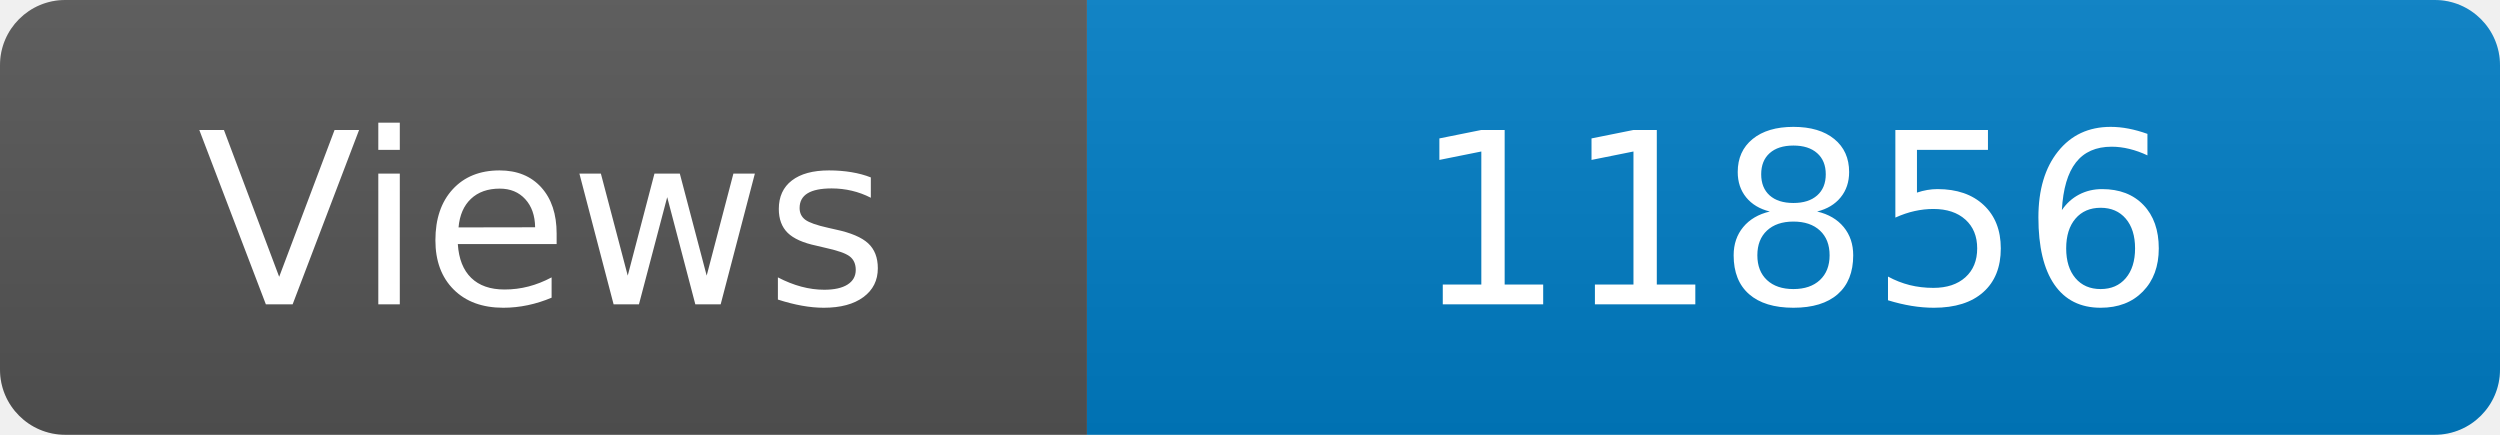
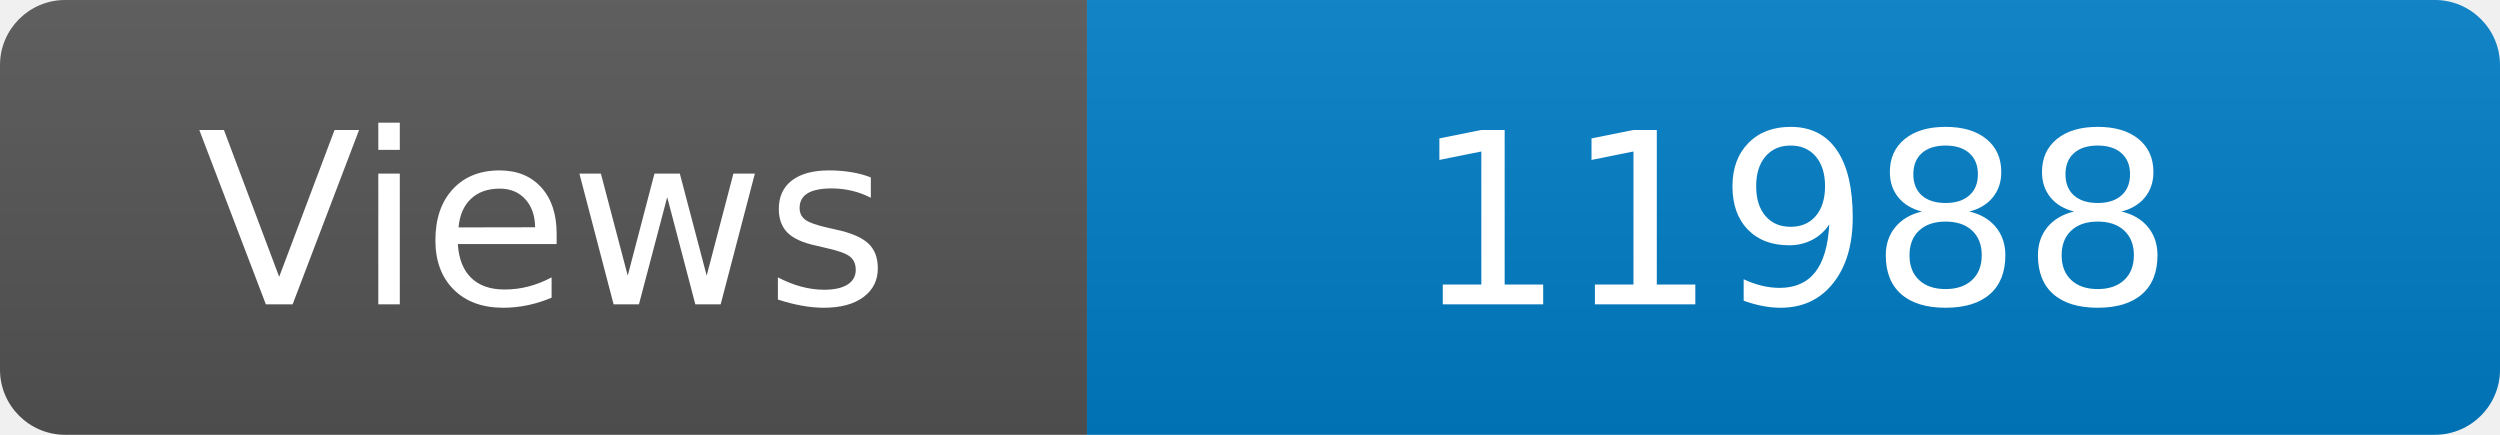
<svg xmlns="http://www.w3.org/2000/svg" width="115" height="20" role="img" aria-label="Maintained?: yes">
  <linearGradient id="s" x2="0" y2="100%">
    <stop offset="0" stop-color="#bbb" stop-opacity=".1" />
    <stop offset="1" stop-opacity=".1" />
  </linearGradient>
  <clipPath id="r">
    <rect width="115" height="20" rx="3" fill="#fff" />
  </clipPath>
  <g clip-path="url(#r)">
    <rect width="50" height="20" fill="#555" />
    <rect x="50" width="160" height="20" fill="#007ec6" />
    <rect width="115" height="20" fill="url(#s)" />
  </g>
  <g fill="#fff" text-anchor="middle" font-family="Verdana,Geneva,DejaVu Sans,sans-serif" font-size="110">
    <text x="250" y="140" transform="scale(.1)" fill="#fff">Views</text>
-     <text x="825" y="140" transform="scale(.1)" fill="#fff">11856</text>
+     <text x="825" y="140" transform="scale(.1)" fill="#fff">11988</text>
  </g>
</svg>
